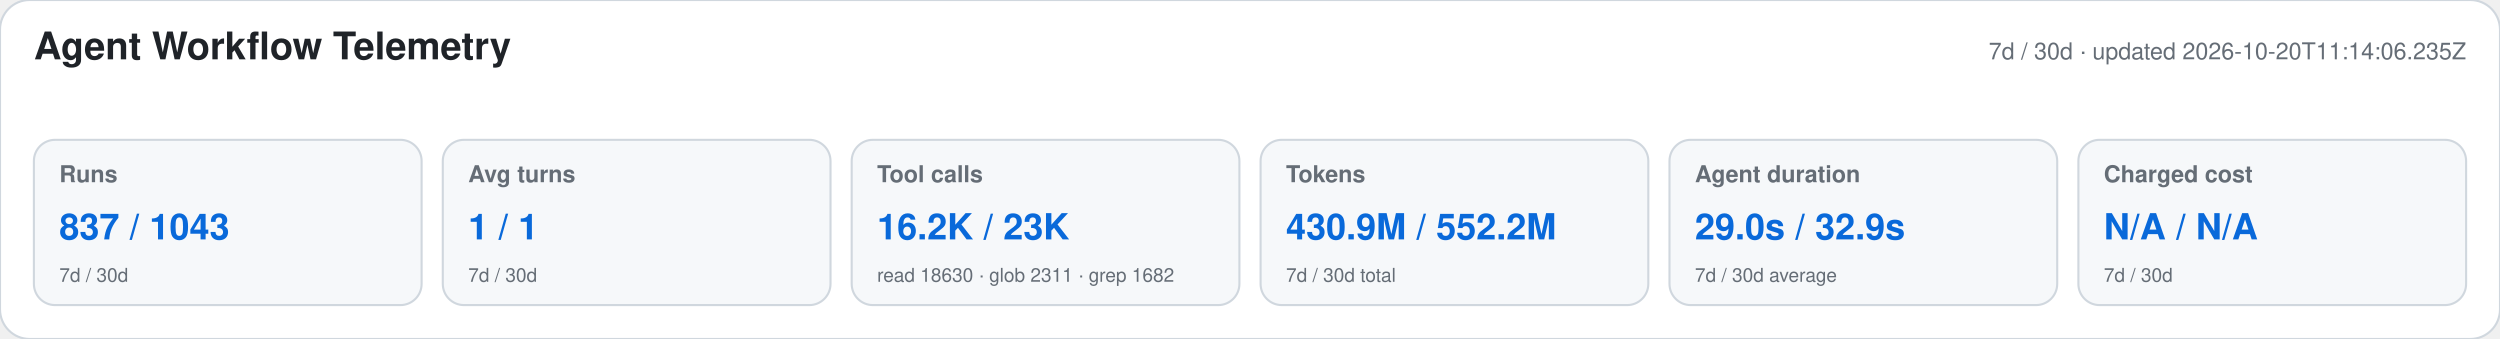
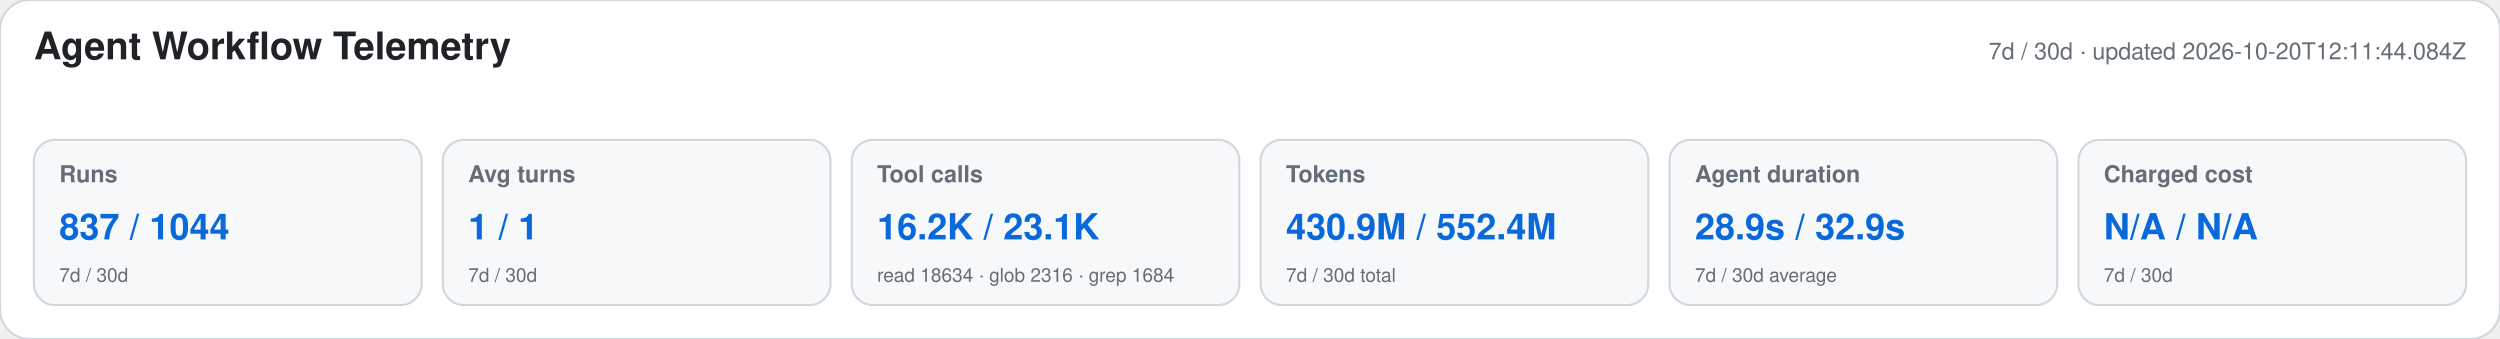
<svg xmlns="http://www.w3.org/2000/svg" width="1180" height="160" viewBox="0 0 1180 160" role="img" aria-labelledby="title desc">
  <style>text{font-family:-apple-system,BlinkMacSystemFont,"Segoe UI",Helvetica,Arial,sans-serif}.heading{font-size:18px;font-weight:650;fill:#1f2328}.meta,.label,.secondary{fill:#656d76}.meta,.label{font-size:11px}.label{font-weight:600}.primary{font-size:17px;font-weight:700;fill:#0969da}.secondary{font-size:9px}</style>
  <rect width="1180" height="160" rx="14" fill="#ffffff" stroke="#d0d7de" />
  <text x="16" y="28" class="heading">Agent Workflow Telemetry</text>
-   <text x="1164" y="28" text-anchor="end" class="meta">7d / 30d · updated 2026-10-20T11:14:06.235Z</text>
+   <text x="1164" y="28" text-anchor="end" class="meta">7d / 30d · updated 2026-10-20T12:11:44.084Z</text>
  <g>
    <rect x="16" y="66" width="183" height="78" rx="10" fill="#f6f8fa" stroke="#d0d7de" />
    <text x="28" y="86" class="label">Runs</text>
-     <text x="28" y="113" class="primary">837 / 1043</text>
+     <text x="28" y="113" class="primary">837 / 1044</text>
    <text x="28" y="133" class="secondary">7d / 30d</text>
  </g>
  <g>
    <rect x="209" y="66" width="183" height="78" rx="10" fill="#f6f8fa" stroke="#d0d7de" />
    <text x="221" y="86" class="label">Avg turns</text>
    <text x="221" y="113" class="primary">1 / 1</text>
    <text x="221" y="133" class="secondary">7d / 30d</text>
  </g>
  <g>
    <rect x="402" y="66" width="183" height="78" rx="10" fill="#f6f8fa" stroke="#d0d7de" />
    <text x="414" y="86" class="label">Tool calls</text>
-     <text x="414" y="113" class="primary">16.2K / 23K</text>
-     <text x="414" y="133" class="secondary">read 18630 · glob 2311 · grep 1682</text>
+     <text x="414" y="113" class="primary">16.2K / 23.1K</text>
+     <text x="414" y="133" class="secondary">read 18634 · glob 2316 · grep 1684</text>
  </g>
  <g>
    <rect x="595" y="66" width="183" height="78" rx="10" fill="#f6f8fa" stroke="#d0d7de" />
    <text x="607" y="86" class="label">Tokens</text>
-     <text x="607" y="113" class="primary">430.9M / 552.2M</text>
+     <text x="607" y="113" class="primary">430.9M / 552.4M</text>
    <text x="607" y="133" class="secondary">7d / 30d total</text>
  </g>
  <g>
    <rect x="788" y="66" width="183" height="78" rx="10" fill="#f6f8fa" stroke="#d0d7de" />
    <text x="800" y="86" class="label">Agent duration</text>
-     <text x="800" y="113" class="primary">29.0s / 32.9s</text>
+     <text x="800" y="113" class="primary">28.9s / 32.9s</text>
    <text x="800" y="133" class="secondary">7d / 30d average</text>
  </g>
  <g>
    <rect x="981" y="66" width="183" height="78" rx="10" fill="#f6f8fa" stroke="#d0d7de" />
    <text x="993" y="86" class="label">Charged cost</text>
    <text x="993" y="113" class="primary">N/A / N/A</text>
    <text x="993" y="133" class="secondary">7d / 30d</text>
  </g>
</svg>
